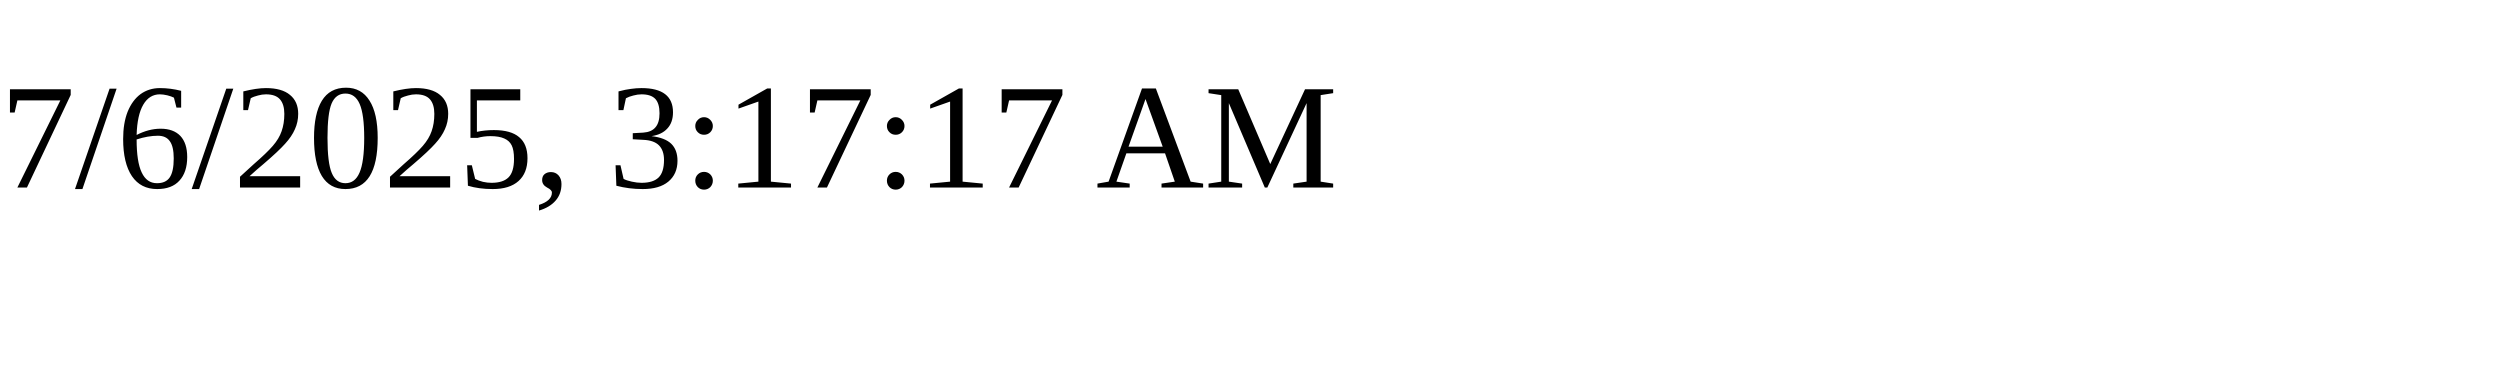
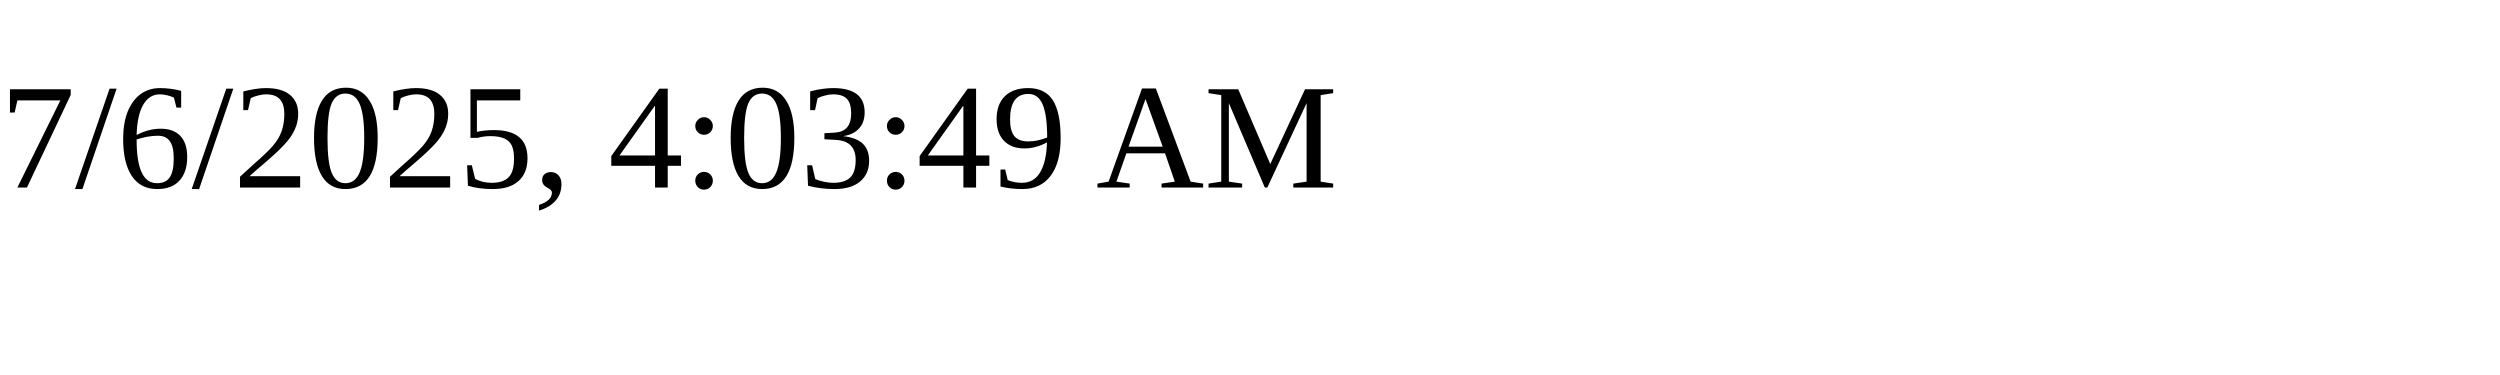
<svg xmlns="http://www.w3.org/2000/svg" height="30" width="200">
-   <text x="0" y="15">7/6/2025, 3:17:17 AM</text>
+   <text x="0" y="15">7/6/2025, 4:03:49 AM</text>
</svg>
